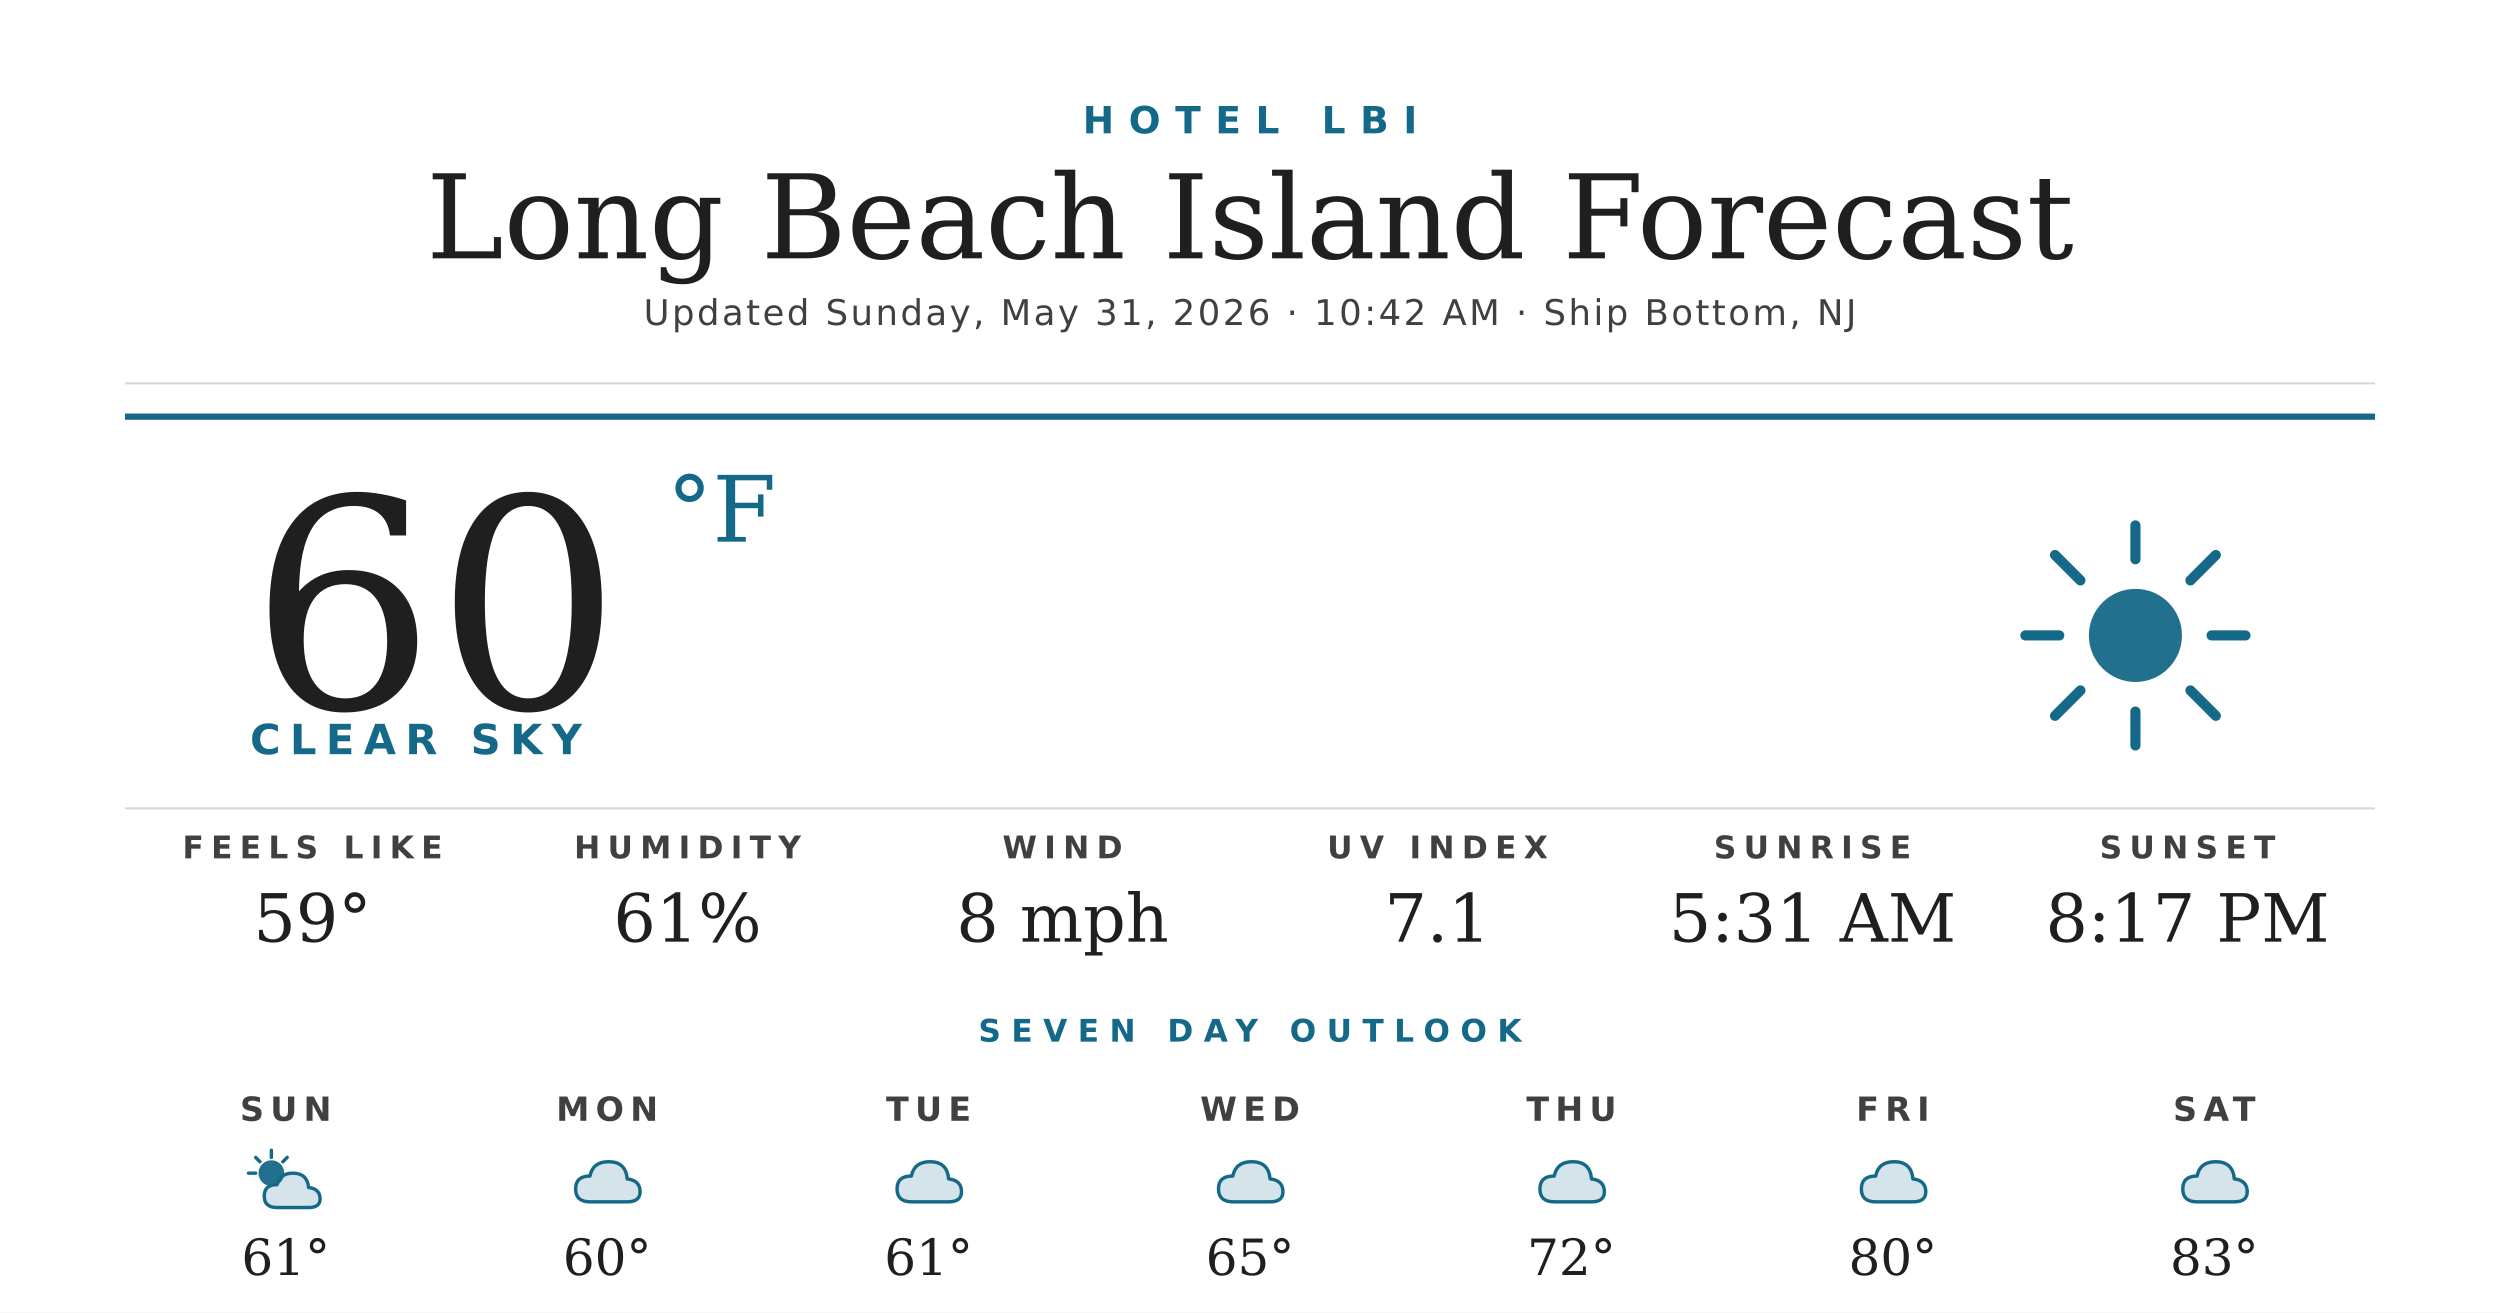
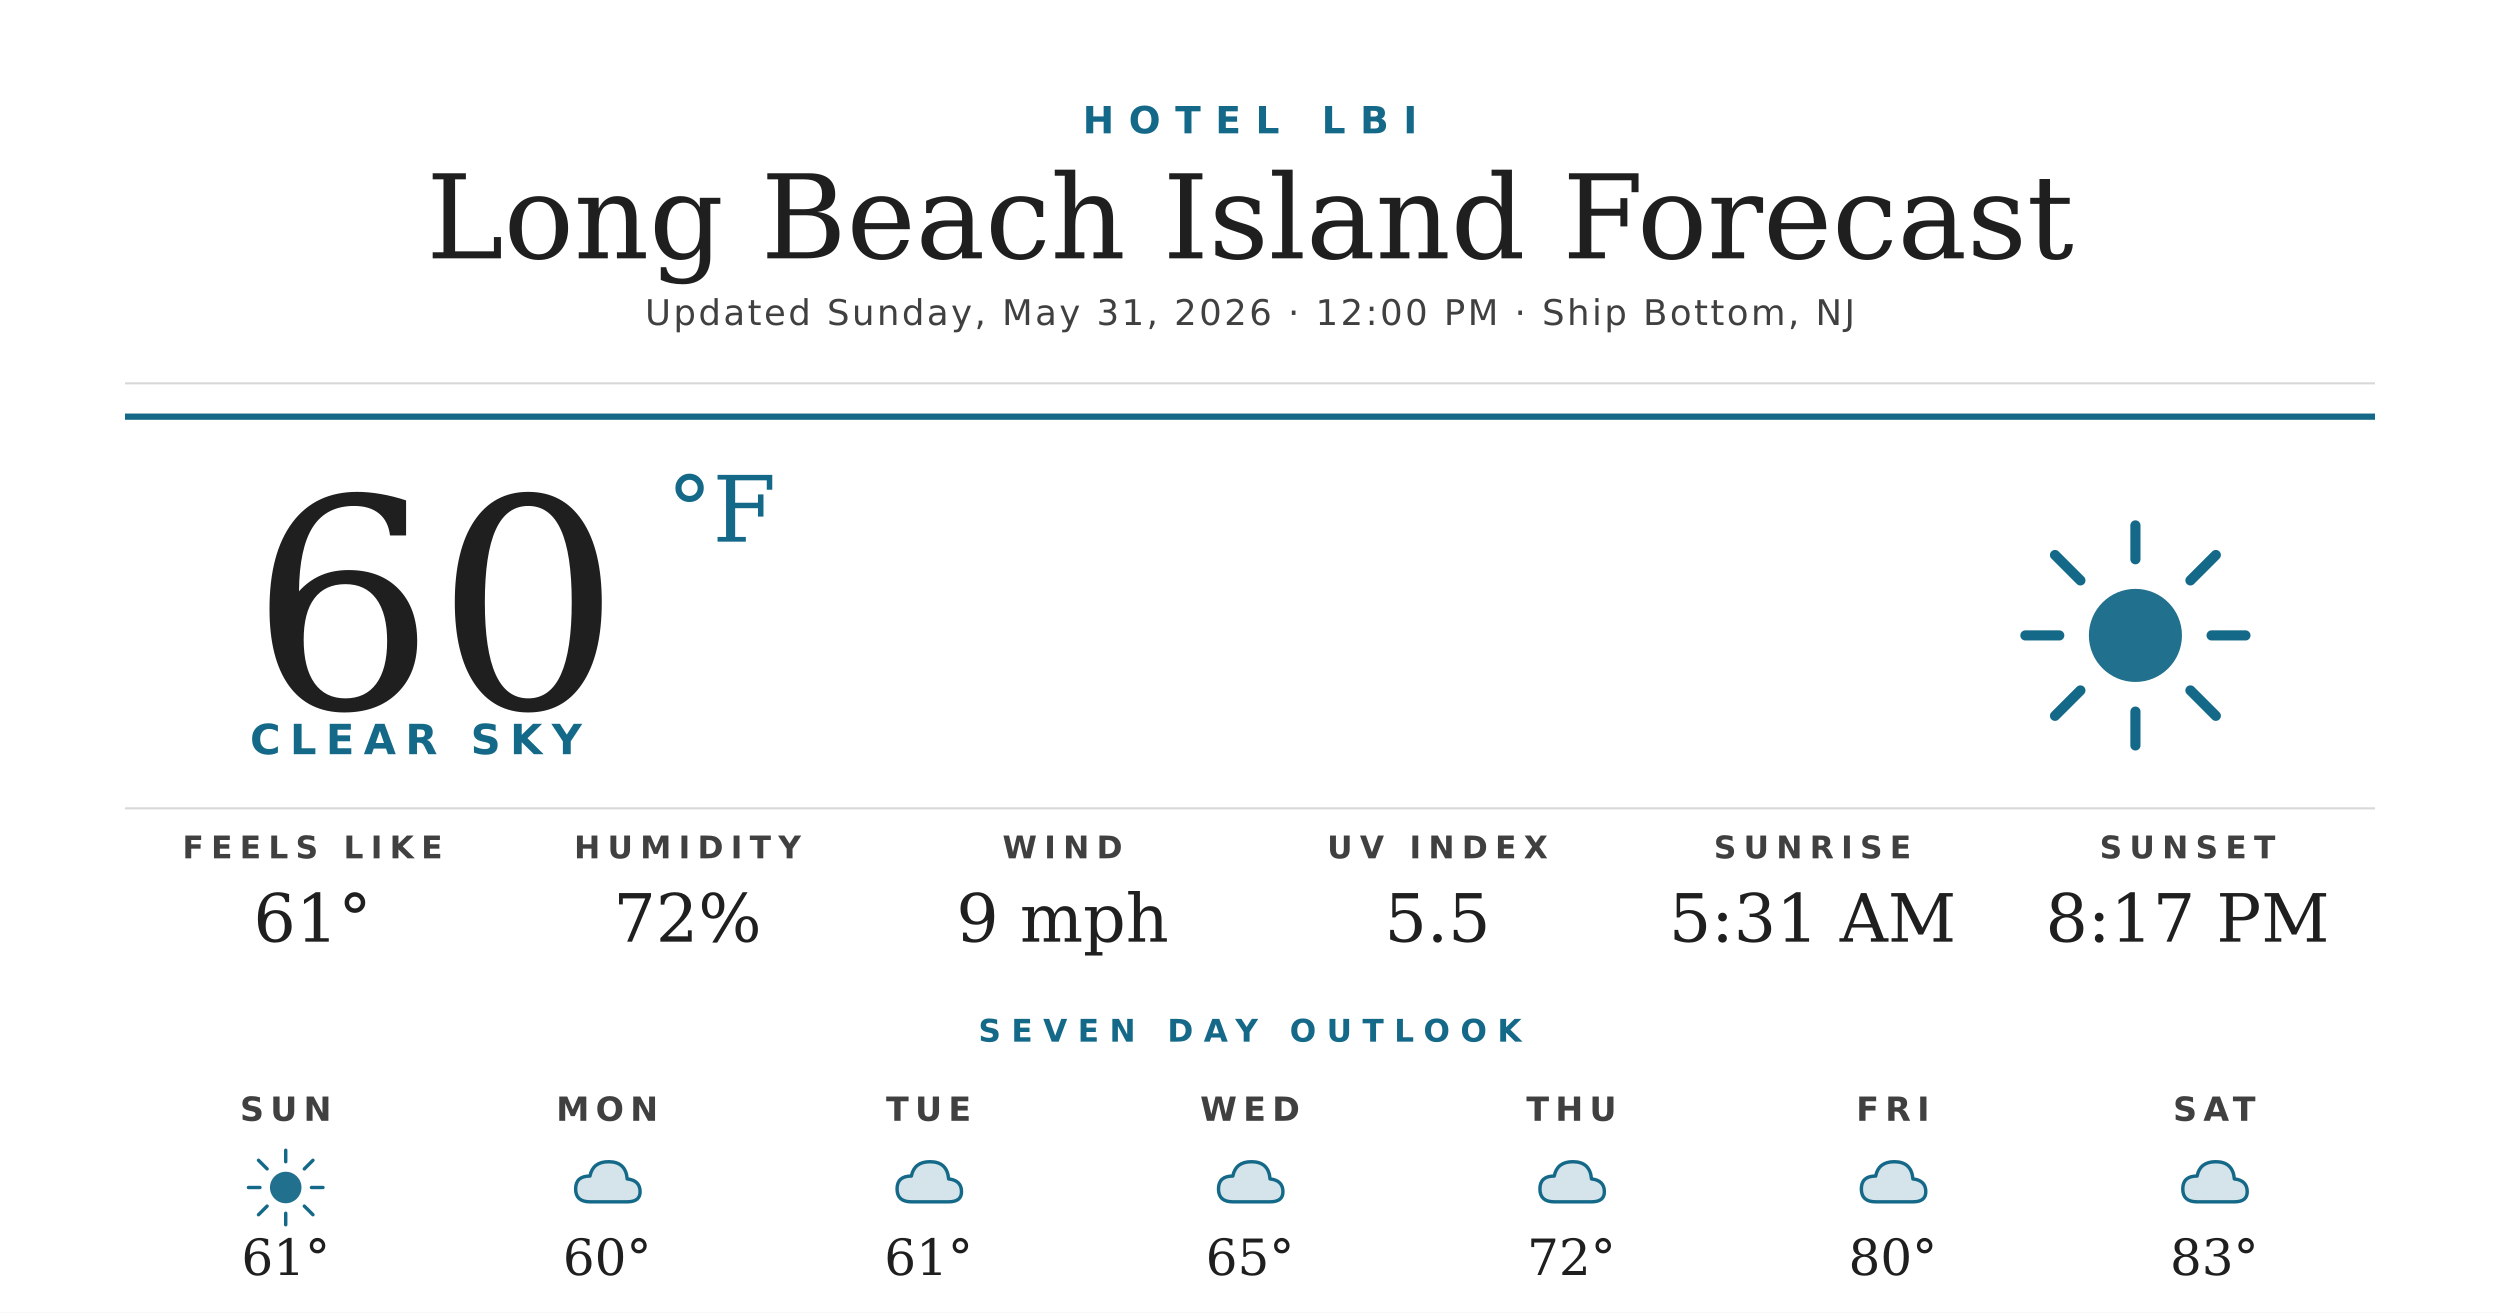
<svg xmlns="http://www.w3.org/2000/svg" width="1200" height="630" viewBox="0 0 1200 630">
  <rect width="1200" height="630" fill="#ffffff" />
  <text x="600" y="64" text-anchor="middle" font-family="'Montserrat Bold', 'Montserrat', 'DejaVu Sans', Helvetica, Arial, sans-serif" font-size="18" font-weight="700" fill="#156988" letter-spacing="7">HOTEL LBI</text>
  <text x="600" y="124" text-anchor="middle" font-family="'Prata', 'DejaVu Serif', Georgia, serif" font-size="56" fill="#1f1f1f">Long Beach Island Forecast</text>
-   <text x="600" y="156" text-anchor="middle" font-family="'Montserrat', 'DejaVu Sans', Helvetica, Arial, sans-serif" font-size="17" font-weight="500" fill="#404040" letter-spacing="1.2">Updated Sunday, May 31, 2026 · 10:42 AM · Ship Bottom, NJ</text>
+   <text x="600" y="156" text-anchor="middle" font-family="'Montserrat', 'DejaVu Sans', Helvetica, Arial, sans-serif" font-size="17" font-weight="500" fill="#404040" letter-spacing="1.2">Updated Sunday, May 31, 2026 · 12:00 PM · Ship Bottom, NJ</text>
  <line x1="60" y1="184" x2="1140" y2="184" stroke="#d8d8d8" stroke-width="1" />
  <line x1="60" y1="200" x2="1140" y2="200" stroke="#156988" stroke-width="3" />
  <text x="120" y="340" font-family="'Prata', 'DejaVu Serif', Georgia, serif" font-size="140" fill="#1f1f1f">60</text>
  <text x="320" y="260" font-family="'Prata', 'DejaVu Serif', Georgia, serif" font-size="44" fill="#156988">°F</text>
  <text x="120" y="362" font-family="'Montserrat Bold', 'Montserrat', 'DejaVu Sans', Helvetica, Arial, sans-serif" font-size="20" font-weight="700" fill="#156988" letter-spacing="4.5">CLEAR SKY</text>
  <g transform="translate(960,240) scale(2.03125)">
    <circle cx="32" cy="32" r="11" fill="#156988" opacity="0.95" />
    <g stroke="#156988" stroke-width="2.4" stroke-linecap="round">
      <line x1="32" y1="6" x2="32" y2="14" />
      <line x1="32" y1="50" x2="32" y2="58" />
      <line x1="6" y1="32" x2="14" y2="32" />
      <line x1="50" y1="32" x2="58" y2="32" />
      <line x1="13" y1="13" x2="19" y2="19" />
      <line x1="45" y1="45" x2="51" y2="51" />
      <line x1="13" y1="51" x2="19" y2="45" />
      <line x1="45" y1="19" x2="51" y2="13" />
    </g>
  </g>
  <line x1="60" y1="388" x2="1140" y2="388" stroke="#d8d8d8" stroke-width="1" />
  <text x="150" y="412" text-anchor="middle" font-family="'Montserrat Bold', 'Montserrat', 'DejaVu Sans', Helvetica, Arial, sans-serif" font-size="15" font-weight="700" fill="#404040" letter-spacing="3.5">FEELS LIKE</text>
-   <text x="150" y="452" text-anchor="middle" font-family="'Prata', 'DejaVu Serif', Georgia, serif" font-size="32" fill="#1f1f1f">59°</text>
+   <text x="150" y="452" text-anchor="middle" font-family="'Prata', 'DejaVu Serif', Georgia, serif" font-size="32" fill="#1f1f1f">61°</text>
  <text x="330" y="412" text-anchor="middle" font-family="'Montserrat Bold', 'Montserrat', 'DejaVu Sans', Helvetica, Arial, sans-serif" font-size="15" font-weight="700" fill="#404040" letter-spacing="3.5">HUMIDITY</text>
-   <text x="330" y="452" text-anchor="middle" font-family="'Prata', 'DejaVu Serif', Georgia, serif" font-size="32" fill="#1f1f1f">61%</text>
+   <text x="330" y="452" text-anchor="middle" font-family="'Prata', 'DejaVu Serif', Georgia, serif" font-size="32" fill="#1f1f1f">72%</text>
  <text x="510" y="412" text-anchor="middle" font-family="'Montserrat Bold', 'Montserrat', 'DejaVu Sans', Helvetica, Arial, sans-serif" font-size="15" font-weight="700" fill="#404040" letter-spacing="3.5">WIND</text>
-   <text x="510" y="452" text-anchor="middle" font-family="'Prata', 'DejaVu Serif', Georgia, serif" font-size="32" fill="#1f1f1f">8 mph</text>
+   <text x="510" y="452" text-anchor="middle" font-family="'Prata', 'DejaVu Serif', Georgia, serif" font-size="32" fill="#1f1f1f">9 mph</text>
  <text x="690" y="412" text-anchor="middle" font-family="'Montserrat Bold', 'Montserrat', 'DejaVu Sans', Helvetica, Arial, sans-serif" font-size="15" font-weight="700" fill="#404040" letter-spacing="3.5">UV INDEX</text>
-   <text x="690" y="452" text-anchor="middle" font-family="'Prata', 'DejaVu Serif', Georgia, serif" font-size="32" fill="#1f1f1f">7.1</text>
+   <text x="690" y="452" text-anchor="middle" font-family="'Prata', 'DejaVu Serif', Georgia, serif" font-size="32" fill="#1f1f1f">5.5</text>
  <text x="870" y="412" text-anchor="middle" font-family="'Montserrat Bold', 'Montserrat', 'DejaVu Sans', Helvetica, Arial, sans-serif" font-size="15" font-weight="700" fill="#404040" letter-spacing="3.5">SUNRISE</text>
  <text x="870" y="452" text-anchor="middle" font-family="'Prata', 'DejaVu Serif', Georgia, serif" font-size="32" fill="#1f1f1f">5:31 AM</text>
  <text x="1050" y="412" text-anchor="middle" font-family="'Montserrat Bold', 'Montserrat', 'DejaVu Sans', Helvetica, Arial, sans-serif" font-size="15" font-weight="700" fill="#404040" letter-spacing="3.5">SUNSET</text>
  <text x="1050" y="452" text-anchor="middle" font-family="'Prata', 'DejaVu Serif', Georgia, serif" font-size="32" fill="#1f1f1f">8:17 PM</text>
  <text x="600" y="500" text-anchor="middle" font-family="'Montserrat Bold', 'Montserrat', 'DejaVu Sans', Helvetica, Arial, sans-serif" font-size="15" font-weight="700" fill="#156988" letter-spacing="5">SEVEN DAY OUTLOOK</text>
  <text x="137.143" y="538" text-anchor="middle" font-family="'Montserrat Bold', 'Montserrat', 'DejaVu Sans', Helvetica, Arial, sans-serif" font-size="16" font-weight="700" fill="#404040" letter-spacing="3">SUN</text>
  <g transform="translate(115.1429,548) scale(0.6875)">
-     <circle cx="22" cy="22" r="9" fill="#156988" opacity="0.95" />
+     <circle cx="32" cy="32" r="11" fill="#156988" opacity="0.95" />
    <g stroke="#156988" stroke-width="2.4" stroke-linecap="round">
-       <line x1="22" y1="6" x2="22" y2="11" />
-       <line x1="6" y1="22" x2="11" y2="22" />
-       <line x1="11" y1="11" x2="14" y2="14" />
-       <line x1="33" y1="11" x2="30" y2="14" />
+       <line x1="32" y1="6" x2="32" y2="14" />
+       <line x1="32" y1="50" x2="32" y2="58" />
+       <line x1="6" y1="32" x2="14" y2="32" />
+       <line x1="50" y1="32" x2="58" y2="32" />
+       <line x1="13" y1="13" x2="19" y2="19" />
+       <line x1="45" y1="45" x2="51" y2="51" />
+       <line x1="13" y1="51" x2="19" y2="45" />
+       <line x1="45" y1="19" x2="51" y2="13" />
    </g>
-     <path d="M26 46 Q17 46 17 38 Q17 30 26 30 Q28 22 37 22 Q47 22 48 32 Q56 33 56 40 Q56 46 48 46 Z" fill="#156988" opacity="0.18" />
-     <path d="M26 46 Q17 46 17 38 Q17 30 26 30 Q28 22 37 22 Q47 22 48 32 Q56 33 56 40 Q56 46 48 46 Z" fill="none" stroke="#156988" stroke-width="2.4" stroke-linejoin="round" />
  </g>
  <text x="137.143" y="612" text-anchor="middle" font-family="'Prata', 'DejaVu Serif', Georgia, serif" font-size="24" fill="#1f1f1f">61°</text>
  <text x="291.429" y="538" text-anchor="middle" font-family="'Montserrat Bold', 'Montserrat', 'DejaVu Sans', Helvetica, Arial, sans-serif" font-size="16" font-weight="700" fill="#404040" letter-spacing="3">MON</text>
  <g transform="translate(269.4286,548) scale(0.6875)">
    <path d="M20 42 Q10 42 10 33 Q10 24 20 24 Q22 14 33 14 Q45 14 46 26 Q55 27 55 35 Q55 42 46 42 Z" fill="#156988" opacity="0.18" />
    <path d="M20 42 Q10 42 10 33 Q10 24 20 24 Q22 14 33 14 Q45 14 46 26 Q55 27 55 35 Q55 42 46 42 Z" fill="none" stroke="#156988" stroke-width="2.4" stroke-linejoin="round" />
  </g>
  <text x="291.429" y="612" text-anchor="middle" font-family="'Prata', 'DejaVu Serif', Georgia, serif" font-size="24" fill="#1f1f1f">60°</text>
  <text x="445.714" y="538" text-anchor="middle" font-family="'Montserrat Bold', 'Montserrat', 'DejaVu Sans', Helvetica, Arial, sans-serif" font-size="16" font-weight="700" fill="#404040" letter-spacing="3">TUE</text>
  <g transform="translate(423.7143,548) scale(0.6875)">
    <path d="M20 42 Q10 42 10 33 Q10 24 20 24 Q22 14 33 14 Q45 14 46 26 Q55 27 55 35 Q55 42 46 42 Z" fill="#156988" opacity="0.18" />
    <path d="M20 42 Q10 42 10 33 Q10 24 20 24 Q22 14 33 14 Q45 14 46 26 Q55 27 55 35 Q55 42 46 42 Z" fill="none" stroke="#156988" stroke-width="2.4" stroke-linejoin="round" />
  </g>
  <text x="445.714" y="612" text-anchor="middle" font-family="'Prata', 'DejaVu Serif', Georgia, serif" font-size="24" fill="#1f1f1f">61°</text>
  <text x="600" y="538" text-anchor="middle" font-family="'Montserrat Bold', 'Montserrat', 'DejaVu Sans', Helvetica, Arial, sans-serif" font-size="16" font-weight="700" fill="#404040" letter-spacing="3">WED</text>
  <g transform="translate(578,548) scale(0.6875)">
    <path d="M20 42 Q10 42 10 33 Q10 24 20 24 Q22 14 33 14 Q45 14 46 26 Q55 27 55 35 Q55 42 46 42 Z" fill="#156988" opacity="0.18" />
    <path d="M20 42 Q10 42 10 33 Q10 24 20 24 Q22 14 33 14 Q45 14 46 26 Q55 27 55 35 Q55 42 46 42 Z" fill="none" stroke="#156988" stroke-width="2.4" stroke-linejoin="round" />
  </g>
  <text x="600" y="612" text-anchor="middle" font-family="'Prata', 'DejaVu Serif', Georgia, serif" font-size="24" fill="#1f1f1f">65°</text>
  <text x="754.286" y="538" text-anchor="middle" font-family="'Montserrat Bold', 'Montserrat', 'DejaVu Sans', Helvetica, Arial, sans-serif" font-size="16" font-weight="700" fill="#404040" letter-spacing="3">THU</text>
  <g transform="translate(732.2857,548) scale(0.6875)">
    <path d="M20 42 Q10 42 10 33 Q10 24 20 24 Q22 14 33 14 Q45 14 46 26 Q55 27 55 35 Q55 42 46 42 Z" fill="#156988" opacity="0.18" />
    <path d="M20 42 Q10 42 10 33 Q10 24 20 24 Q22 14 33 14 Q45 14 46 26 Q55 27 55 35 Q55 42 46 42 Z" fill="none" stroke="#156988" stroke-width="2.4" stroke-linejoin="round" />
  </g>
  <text x="754.286" y="612" text-anchor="middle" font-family="'Prata', 'DejaVu Serif', Georgia, serif" font-size="24" fill="#1f1f1f">72°</text>
  <text x="908.571" y="538" text-anchor="middle" font-family="'Montserrat Bold', 'Montserrat', 'DejaVu Sans', Helvetica, Arial, sans-serif" font-size="16" font-weight="700" fill="#404040" letter-spacing="3">FRI</text>
  <g transform="translate(886.5714,548) scale(0.6875)">
    <path d="M20 42 Q10 42 10 33 Q10 24 20 24 Q22 14 33 14 Q45 14 46 26 Q55 27 55 35 Q55 42 46 42 Z" fill="#156988" opacity="0.18" />
    <path d="M20 42 Q10 42 10 33 Q10 24 20 24 Q22 14 33 14 Q45 14 46 26 Q55 27 55 35 Q55 42 46 42 Z" fill="none" stroke="#156988" stroke-width="2.4" stroke-linejoin="round" />
  </g>
  <text x="908.571" y="612" text-anchor="middle" font-family="'Prata', 'DejaVu Serif', Georgia, serif" font-size="24" fill="#1f1f1f">80°</text>
  <text x="1062.857" y="538" text-anchor="middle" font-family="'Montserrat Bold', 'Montserrat', 'DejaVu Sans', Helvetica, Arial, sans-serif" font-size="16" font-weight="700" fill="#404040" letter-spacing="3">SAT</text>
  <g transform="translate(1040.857,548) scale(0.6875)">
    <path d="M20 42 Q10 42 10 33 Q10 24 20 24 Q22 14 33 14 Q45 14 46 26 Q55 27 55 35 Q55 42 46 42 Z" fill="#156988" opacity="0.18" />
    <path d="M20 42 Q10 42 10 33 Q10 24 20 24 Q22 14 33 14 Q45 14 46 26 Q55 27 55 35 Q55 42 46 42 Z" fill="none" stroke="#156988" stroke-width="2.4" stroke-linejoin="round" />
  </g>
  <text x="1062.857" y="612" text-anchor="middle" font-family="'Prata', 'DejaVu Serif', Georgia, serif" font-size="24" fill="#1f1f1f">83°</text>
</svg>
